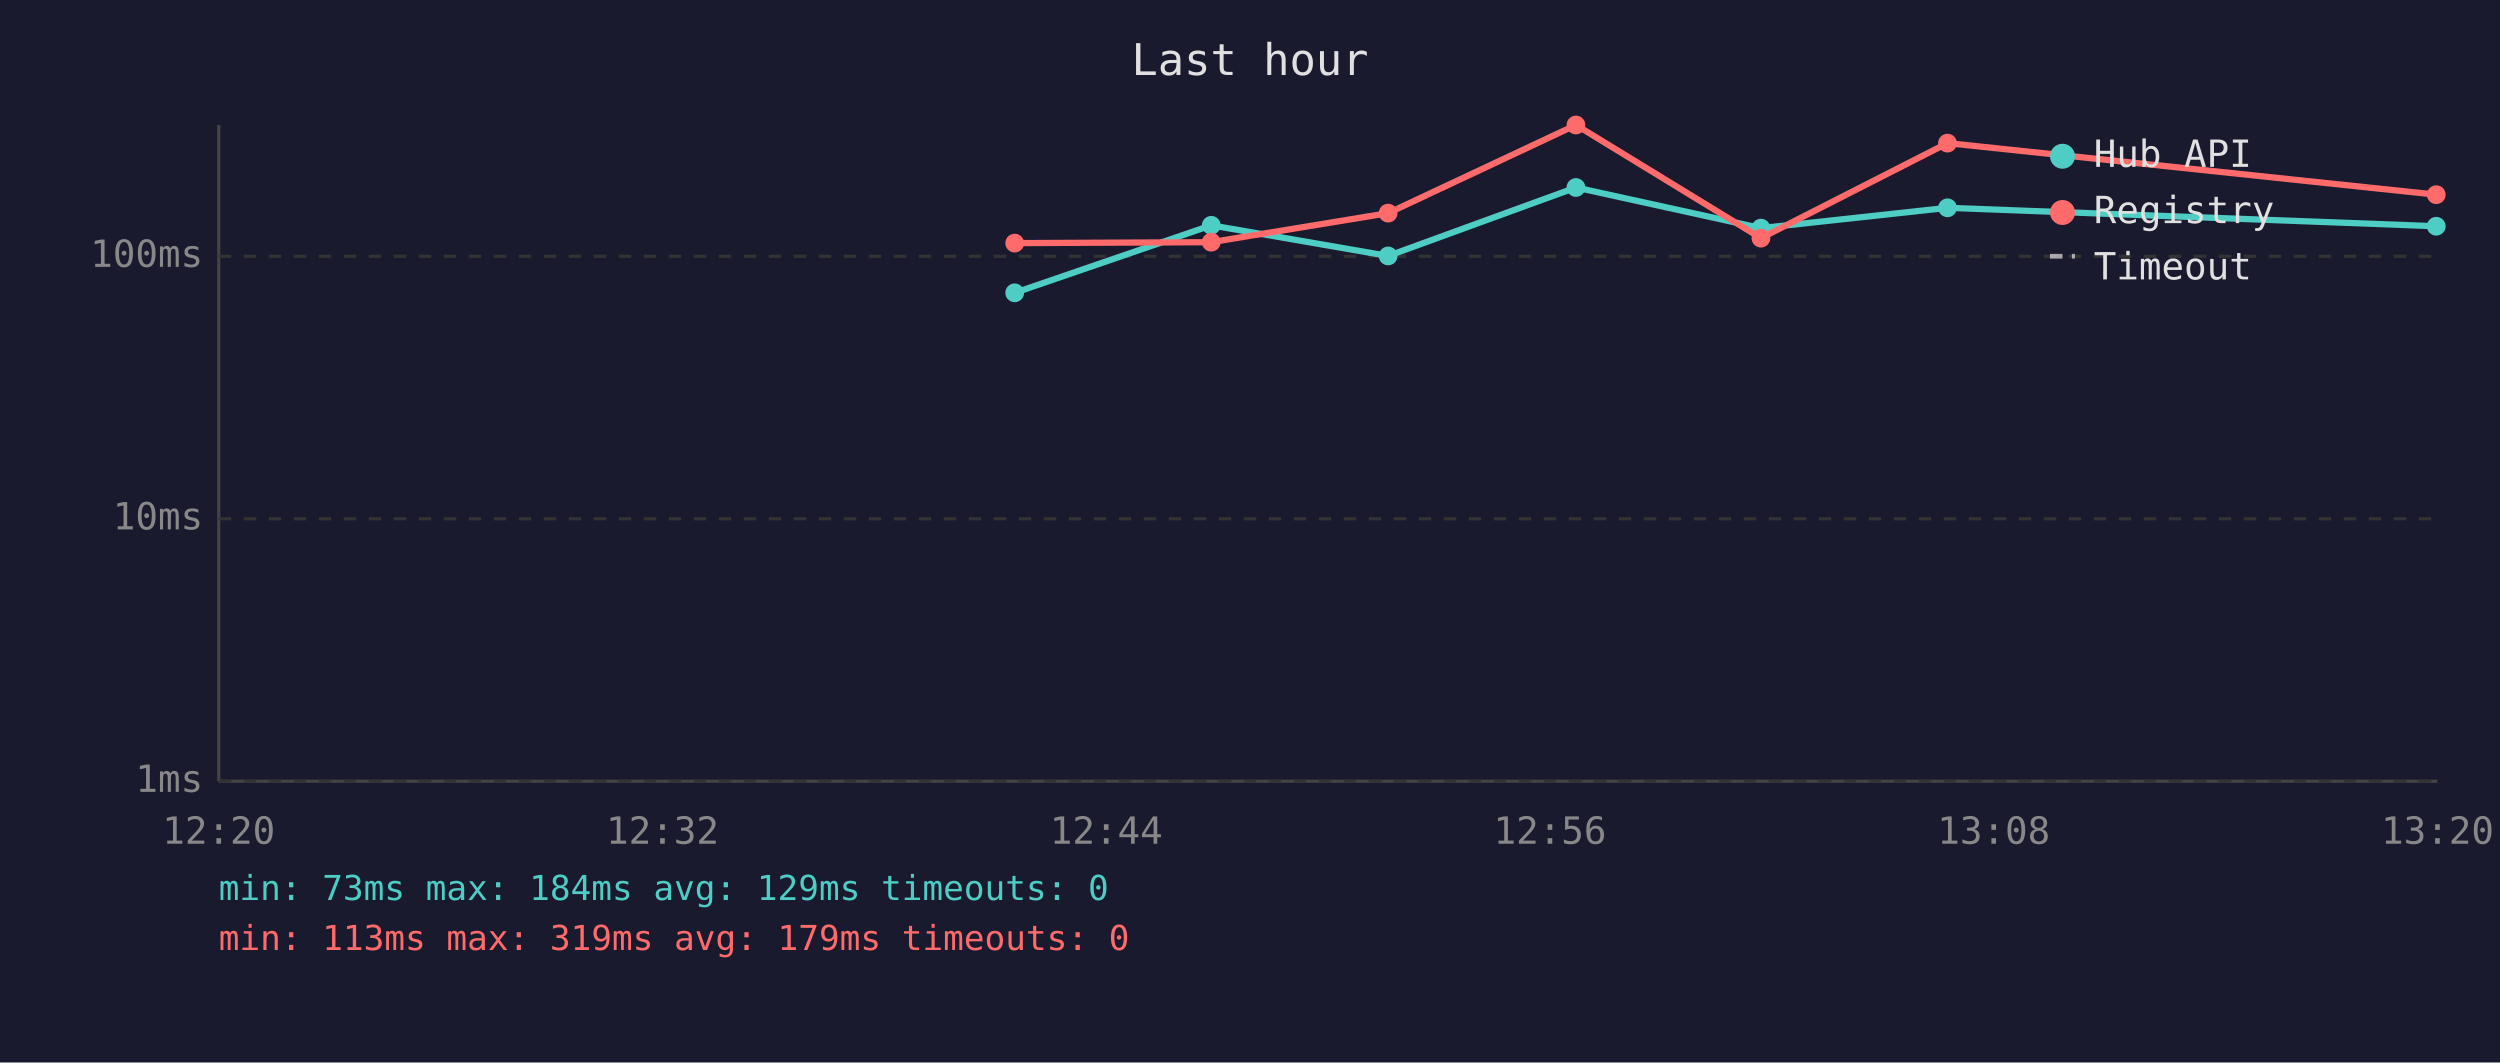
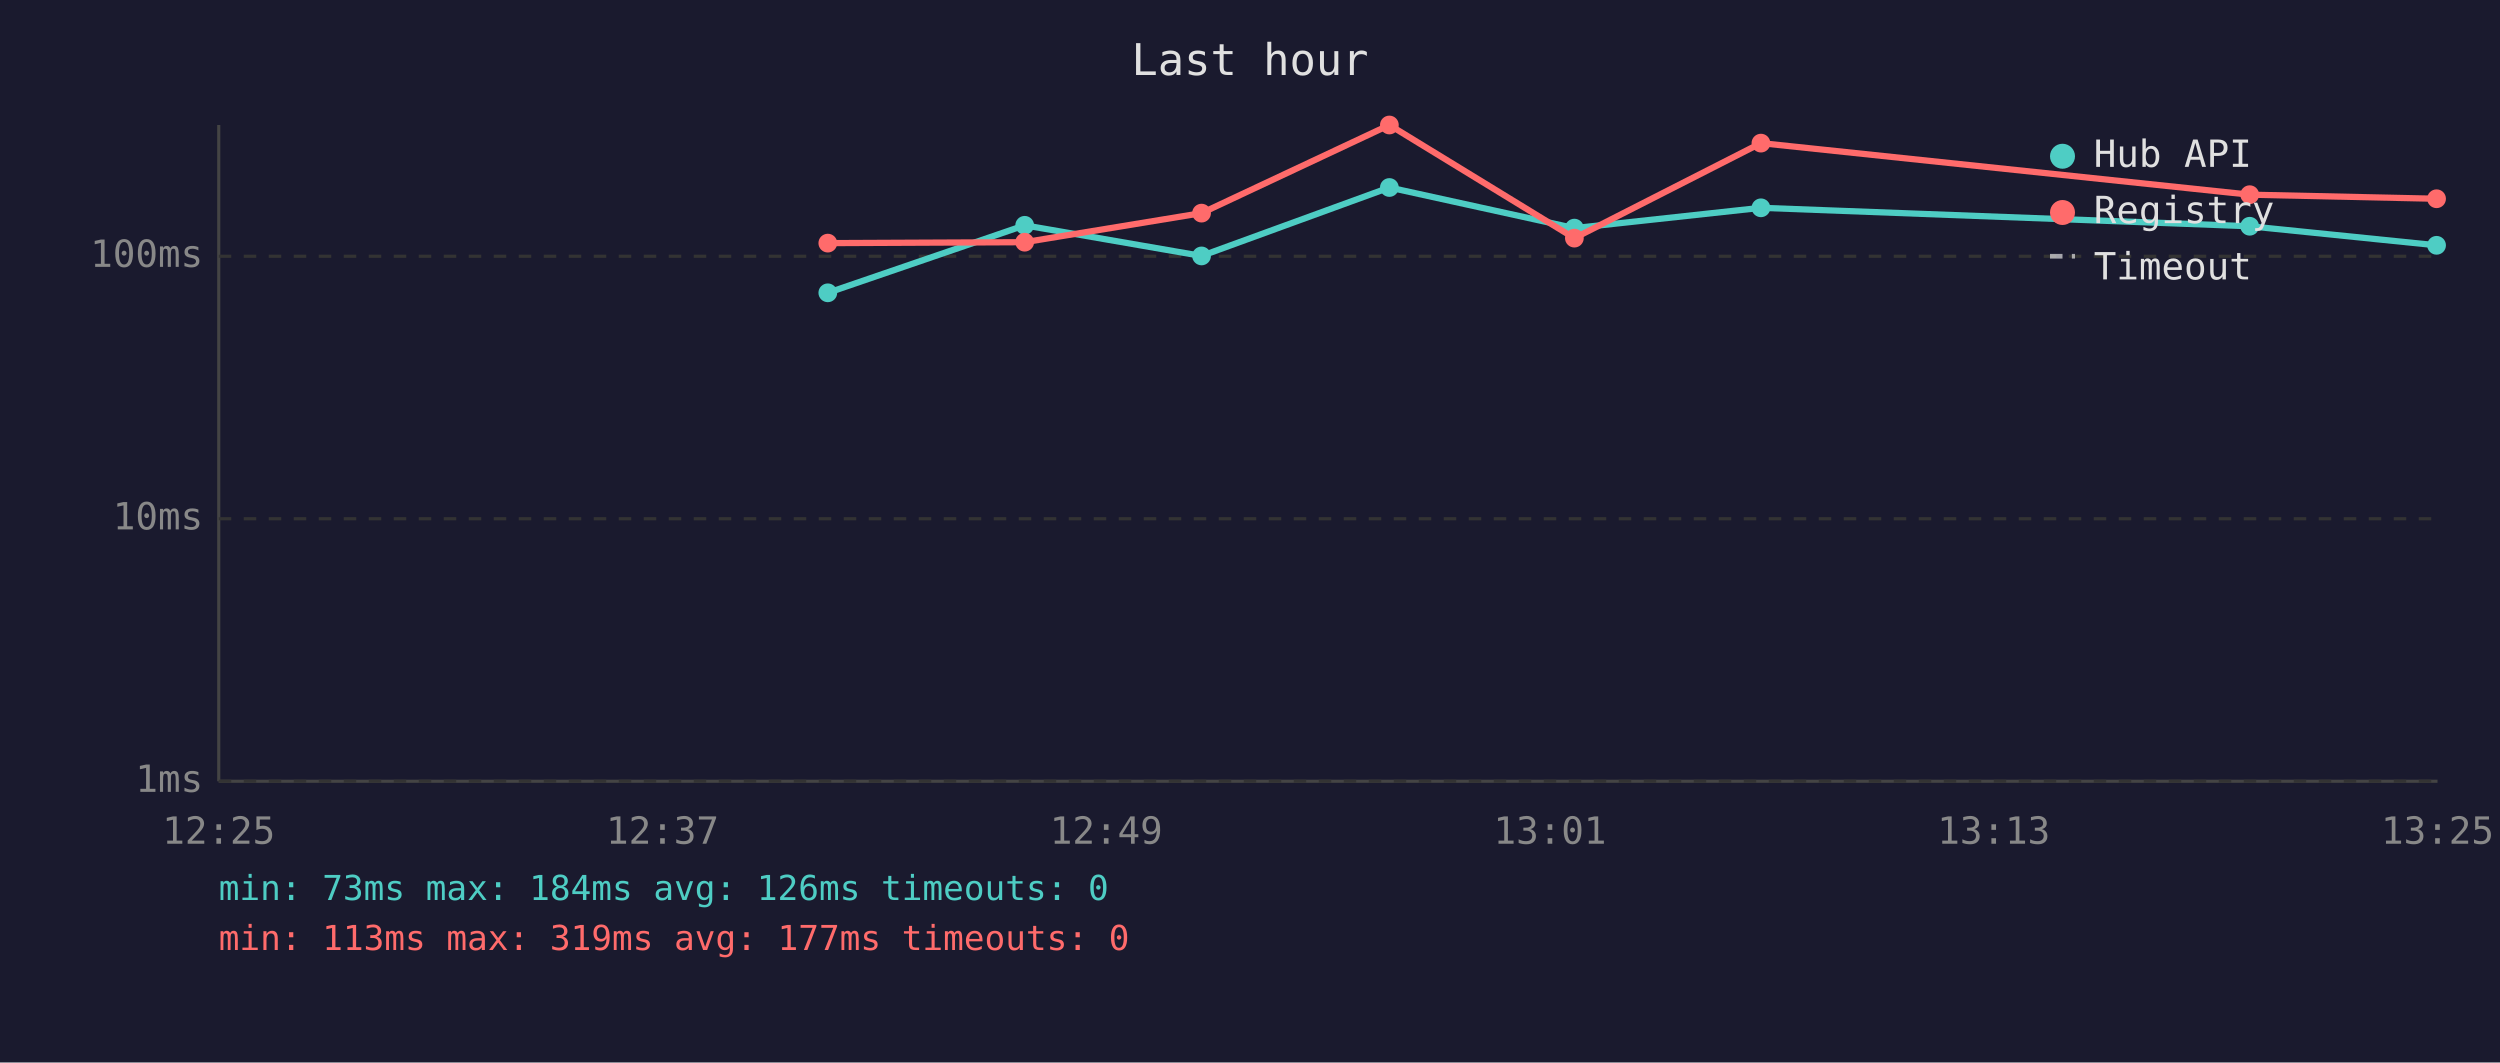
<svg xmlns="http://www.w3.org/2000/svg" viewBox="0 0 800 340" font-family="monospace" font-size="12">
  <rect width="800" height="340" fill="#1a1a2e" />
  <text x="400" y="24" fill="#e0e0e0" font-size="14" text-anchor="middle">Last hour</text>
  <line x1="70" y1="40" x2="70" y2="250" stroke="#444" stroke-width="1" />
  <line x1="70" y1="250" x2="780" y2="250" stroke="#444" stroke-width="1" />
  <line x1="70" y1="250" x2="780" y2="250" stroke="#333" stroke-width="1" stroke-dasharray="4" />
  <text x="65" y="250" fill="#888" text-anchor="end" dominant-baseline="middle">1ms</text>
  <line x1="70" y1="166" x2="780" y2="166" stroke="#333" stroke-width="1" stroke-dasharray="4" />
  <text x="65" y="166" fill="#888" text-anchor="end" dominant-baseline="middle">10ms</text>
  <line x1="70" y1="82" x2="780" y2="82" stroke="#333" stroke-width="1" stroke-dasharray="4" />
  <text x="65" y="82" fill="#888" text-anchor="end" dominant-baseline="middle">100ms</text>
-   <text x="70" y="270" fill="#888" text-anchor="middle">12:20</text>
-   <text x="212" y="270" fill="#888" text-anchor="middle">12:32</text>
-   <text x="354" y="270" fill="#888" text-anchor="middle">12:44</text>
-   <text x="496" y="270" fill="#888" text-anchor="middle">12:56</text>
-   <text x="638" y="270" fill="#888" text-anchor="middle">13:08</text>
-   <text x="780" y="270" fill="#888" text-anchor="middle">13:20</text>
-   <polyline points="324.7,93.7 387.6,72.1 444.2,81.9 504.3,60.0 563.5,73.0 623.2,66.5 779.6,72.4" fill="none" stroke="#4ecdc4" stroke-width="2" opacity="1" />
-   <circle cx="324.7" cy="93.7" r="3" fill="#4ecdc4" />
-   <circle cx="387.6" cy="72.1" r="3" fill="#4ecdc4" />
-   <circle cx="444.2" cy="81.9" r="3" fill="#4ecdc4" />
-   <circle cx="504.3" cy="60.0" r="3" fill="#4ecdc4" />
-   <circle cx="563.5" cy="73.0" r="3" fill="#4ecdc4" />
-   <circle cx="623.2" cy="66.5" r="3" fill="#4ecdc4" />
-   <circle cx="779.6" cy="72.4" r="3" fill="#4ecdc4" />
-   <polyline points="324.7,77.8 387.6,77.5 444.2,68.2 504.3,40.0 563.5,76.2 623.2,45.8 779.6,62.3" fill="none" stroke="#ff6b6b" stroke-width="2" opacity="1" />
-   <circle cx="324.7" cy="77.8" r="3" fill="#ff6b6b" />
-   <circle cx="387.6" cy="77.5" r="3" fill="#ff6b6b" />
-   <circle cx="444.2" cy="68.2" r="3" fill="#ff6b6b" />
-   <circle cx="504.3" cy="40.0" r="3" fill="#ff6b6b" />
-   <circle cx="563.5" cy="76.2" r="3" fill="#ff6b6b" />
-   <circle cx="623.2" cy="45.8" r="3" fill="#ff6b6b" />
-   <circle cx="779.6" cy="62.3" r="3" fill="#ff6b6b" />
+   <text x="70" y="270" fill="#888" text-anchor="middle">12:25</text>
+   <text x="212" y="270" fill="#888" text-anchor="middle">12:37</text>
+   <text x="354" y="270" fill="#888" text-anchor="middle">12:49</text>
+   <text x="496" y="270" fill="#888" text-anchor="middle">13:01</text>
+   <text x="638" y="270" fill="#888" text-anchor="middle">13:13</text>
+   <text x="780" y="270" fill="#888" text-anchor="middle">13:25</text>
+   <polyline points="264.9,93.7 327.9,72.1 384.5,81.9 444.6,60.0 503.8,73.0 563.5,66.5 719.9,72.4 779.7,78.5" fill="none" stroke="#4ecdc4" stroke-width="2" opacity="1" />
+   <circle cx="264.9" cy="93.7" r="3" fill="#4ecdc4" />
+   <circle cx="327.9" cy="72.1" r="3" fill="#4ecdc4" />
+   <circle cx="384.5" cy="81.9" r="3" fill="#4ecdc4" />
+   <circle cx="444.6" cy="60.0" r="3" fill="#4ecdc4" />
+   <circle cx="503.8" cy="73.0" r="3" fill="#4ecdc4" />
+   <circle cx="563.5" cy="66.5" r="3" fill="#4ecdc4" />
+   <circle cx="719.9" cy="72.4" r="3" fill="#4ecdc4" />
+   <circle cx="779.7" cy="78.5" r="3" fill="#4ecdc4" />
+   <polyline points="264.9,77.8 327.9,77.5 384.5,68.2 444.6,40.0 503.8,76.2 563.5,45.8 719.9,62.3 779.7,63.6" fill="none" stroke="#ff6b6b" stroke-width="2" opacity="1" />
+   <circle cx="264.9" cy="77.8" r="3" fill="#ff6b6b" />
+   <circle cx="327.9" cy="77.5" r="3" fill="#ff6b6b" />
+   <circle cx="384.5" cy="68.2" r="3" fill="#ff6b6b" />
+   <circle cx="444.6" cy="40.0" r="3" fill="#ff6b6b" />
+   <circle cx="503.8" cy="76.2" r="3" fill="#ff6b6b" />
+   <circle cx="563.5" cy="45.8" r="3" fill="#ff6b6b" />
+   <circle cx="719.9" cy="62.3" r="3" fill="#ff6b6b" />
+   <circle cx="779.7" cy="63.6" r="3" fill="#ff6b6b" />
  <circle cx="660" cy="50" r="4" fill="#4ecdc4" />
  <text x="670" y="50" fill="#e0e0e0" dominant-baseline="middle">Hub API</text>
  <circle cx="660" cy="68" r="4" fill="#ff6b6b" />
  <text x="670" y="68" fill="#e0e0e0" dominant-baseline="middle">Registry</text>
  <line x1="656" y1="82" x2="664" y2="82" stroke="#e0e0e0" stroke-width="1.5" stroke-dasharray="4,3" opacity="0.7" />
  <text x="670" y="86" fill="#e0e0e0" dominant-baseline="middle">Timeout</text>
-   <text x="70" y="288" fill="#4ecdc4" font-size="11">min: 73ms  max: 184ms  avg: 129ms  timeouts: 0</text>
-   <text x="70" y="304" fill="#ff6b6b" font-size="11">min: 113ms  max: 319ms  avg: 179ms  timeouts: 0</text>
+   <text x="70" y="288" fill="#4ecdc4" font-size="11">min: 73ms  max: 184ms  avg: 126ms  timeouts: 0</text>
+   <text x="70" y="304" fill="#ff6b6b" font-size="11">min: 113ms  max: 319ms  avg: 177ms  timeouts: 0</text>
</svg>
